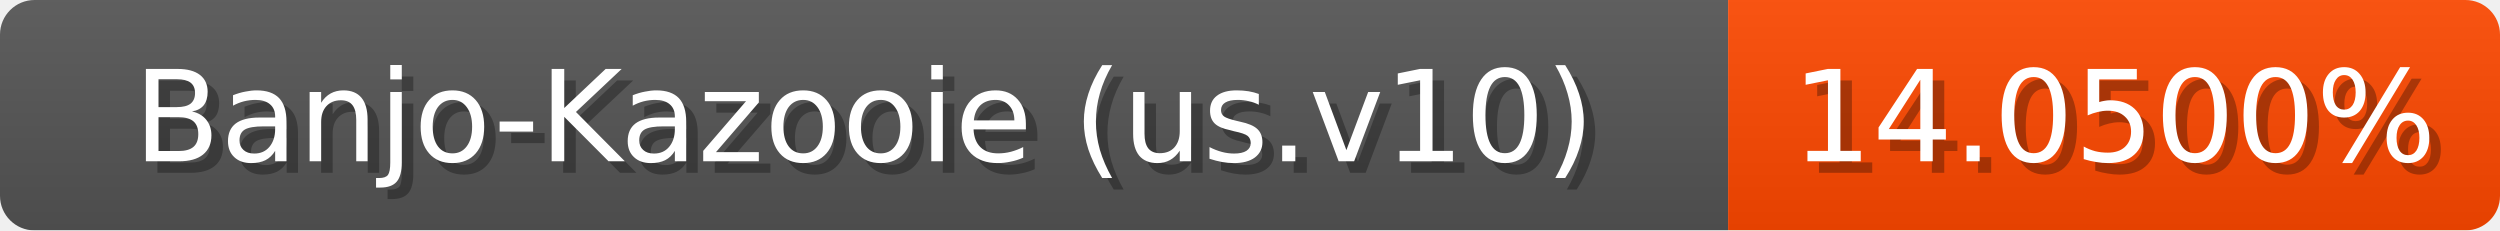
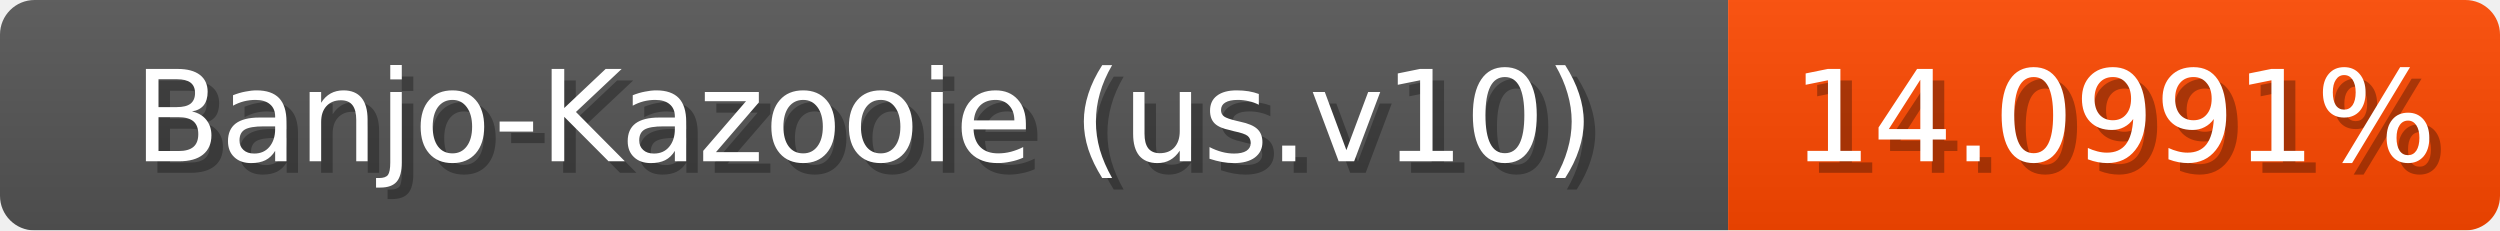
<svg xmlns="http://www.w3.org/2000/svg" width="217" height="20">
  <linearGradient id="b" x2="0" y2="100%">
    <stop offset="0" stop-color="#bbb" stop-opacity=".1" />
    <stop offset="1" stop-opacity=".1" />
  </linearGradient>
  <mask id="anybadge_1">
    <rect width="217" height="20" rx="3" fill="#fff" />
  </mask>
  <g mask="url(#anybadge_1)">
    <path fill="#555" d="M0 0h150v20H0z" />
    <path fill="#ff4800" d="M150 0h67v20H150z" />
    <path fill="url(#b)" d="M0 0h217v20H0z" />
  </g>
  <g fill="#fff" text-anchor="middle" font-family="DejaVu Sans,Verdana,Geneva,sans-serif" font-size="11">
    <text x="76.0" y="15" fill="#010101" fill-opacity=".3">Banjo-Kazooie (us.v10)</text>
    <text x="75.0" y="14">Banjo-Kazooie (us.v10)</text>
  </g>
  <g fill="#fff" text-anchor="middle" font-family="DejaVu Sans,Verdana,Geneva,sans-serif" font-size="11">
-     <text x="184.5" y="15" fill="#010101" fill-opacity=".3">14.0500%</text>
-     <text x="183.5" y="14">14.0500%</text>
+     <text x="184.5" y="15" fill="#010101" fill-opacity=".3">14.0991%</text>
+     <text x="183.5" y="14">14.0991%</text>
  </g>
</svg>
